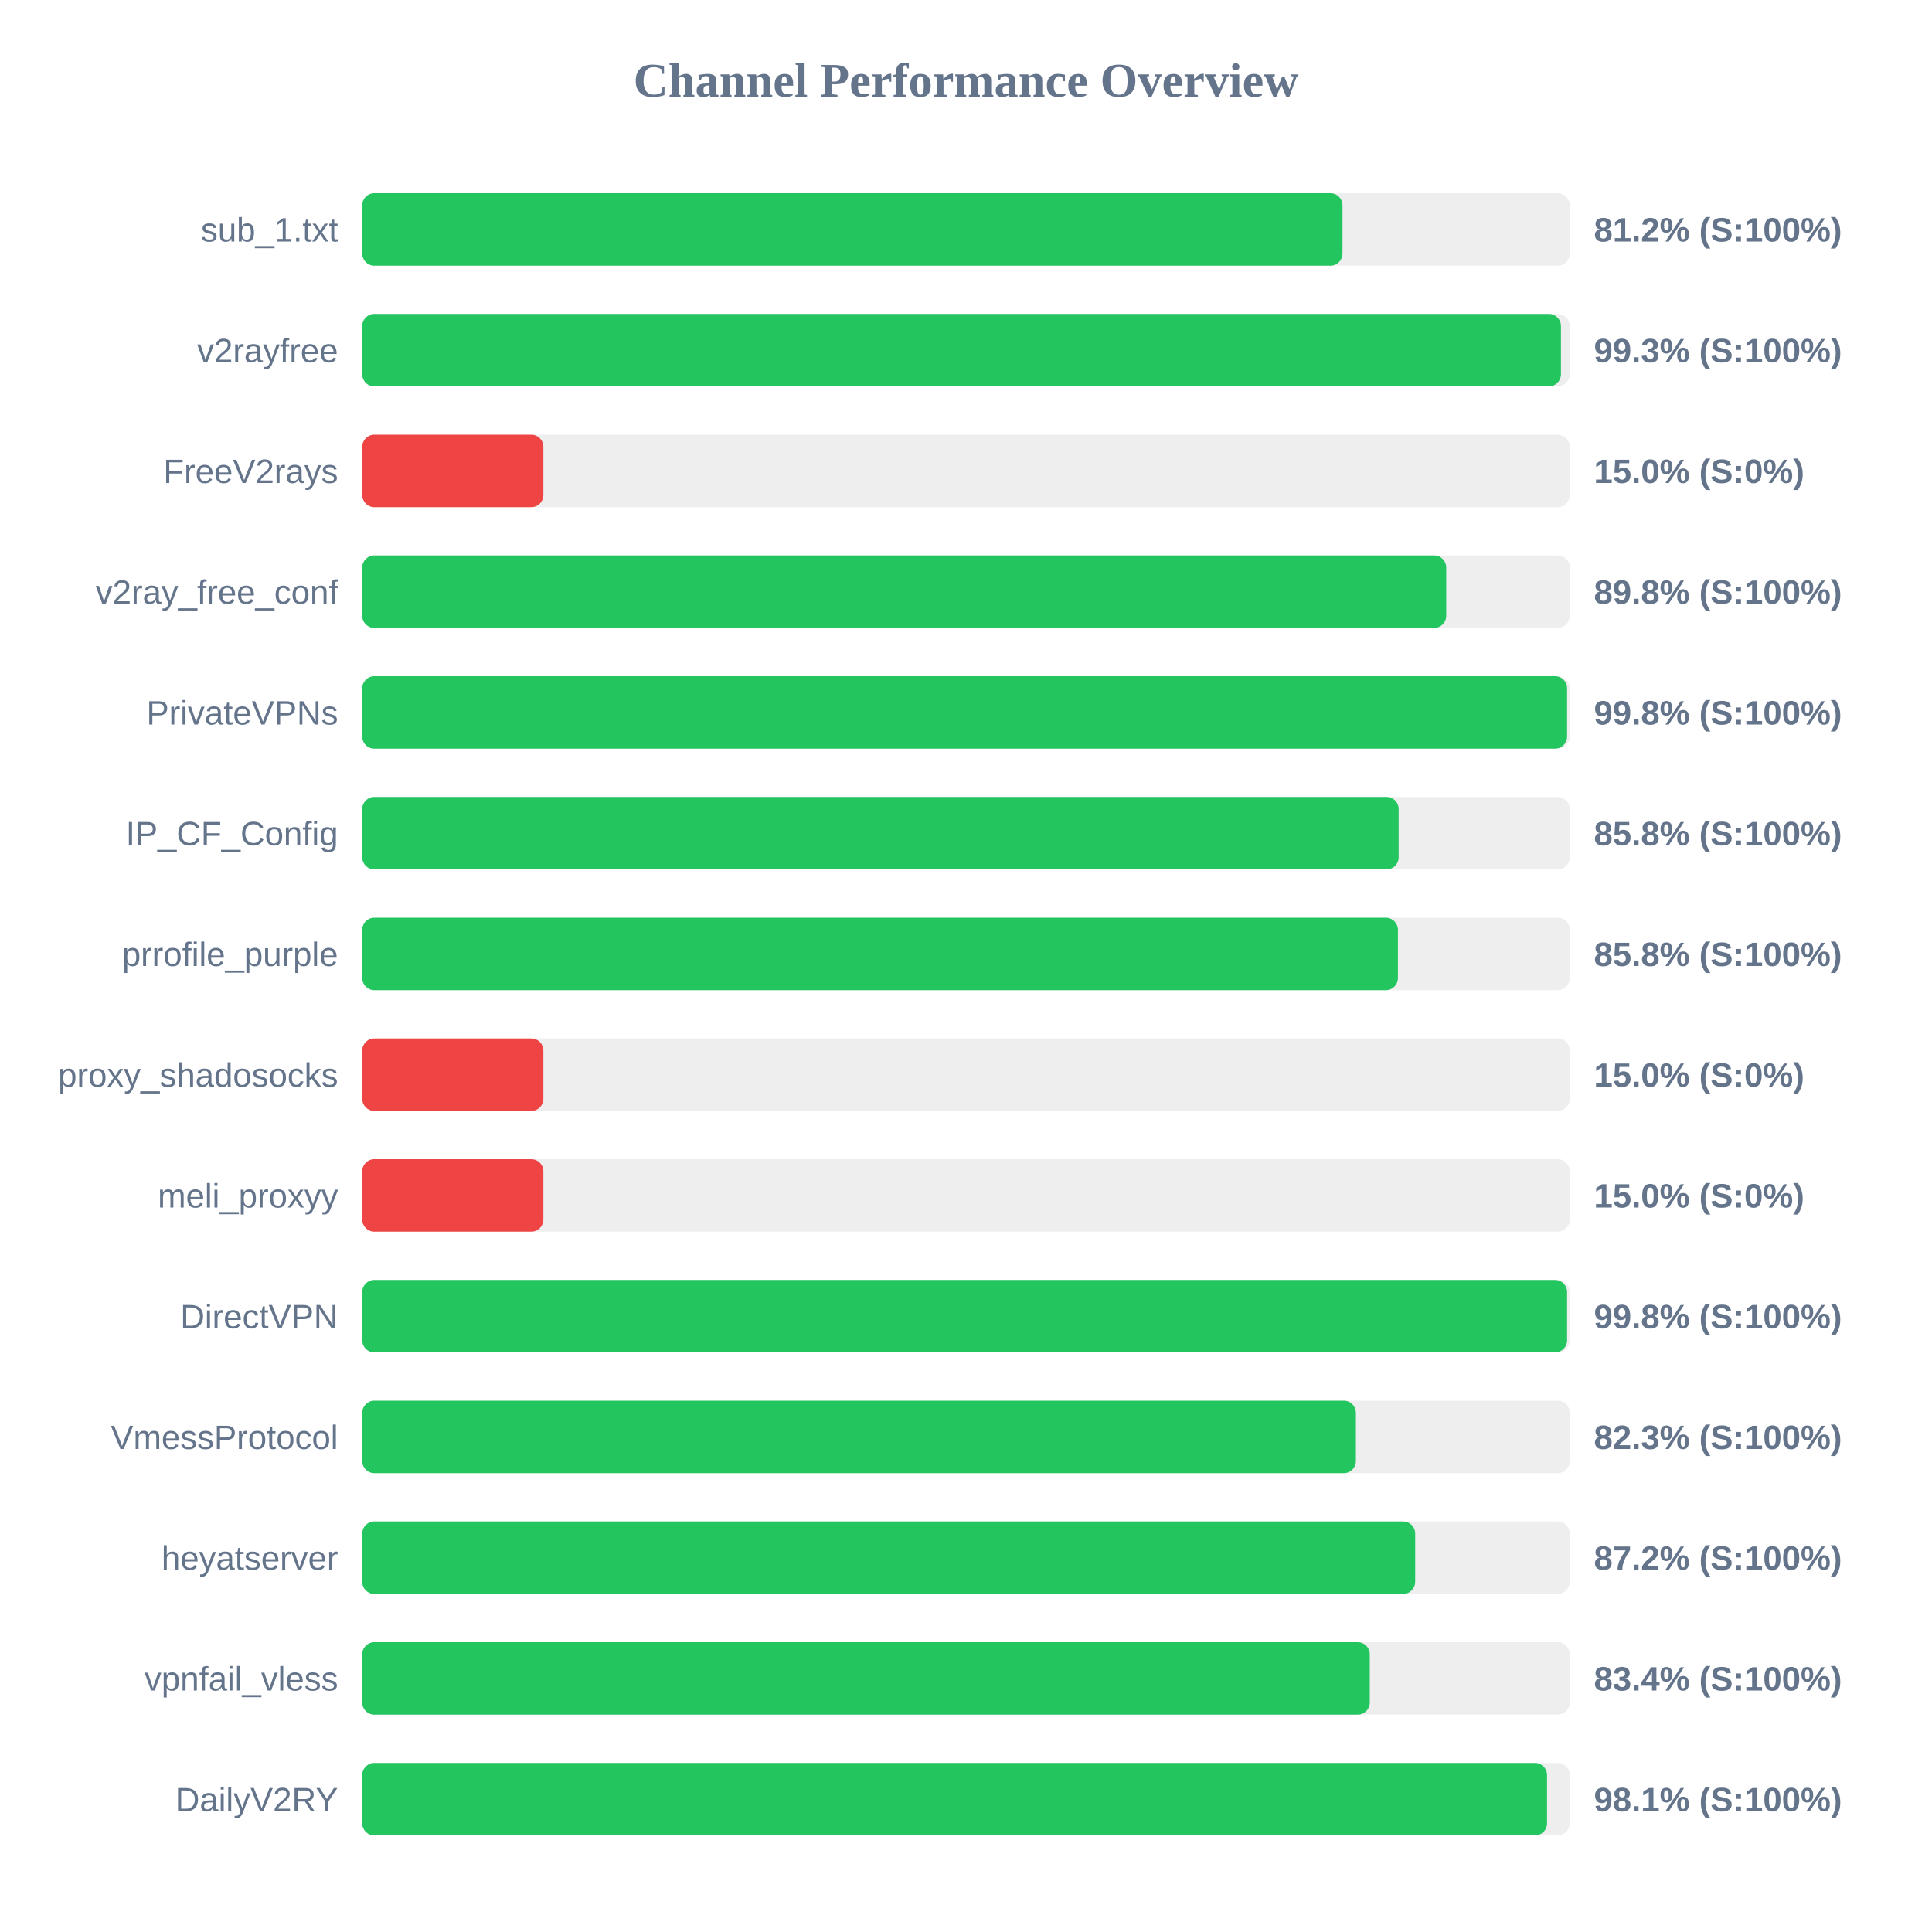
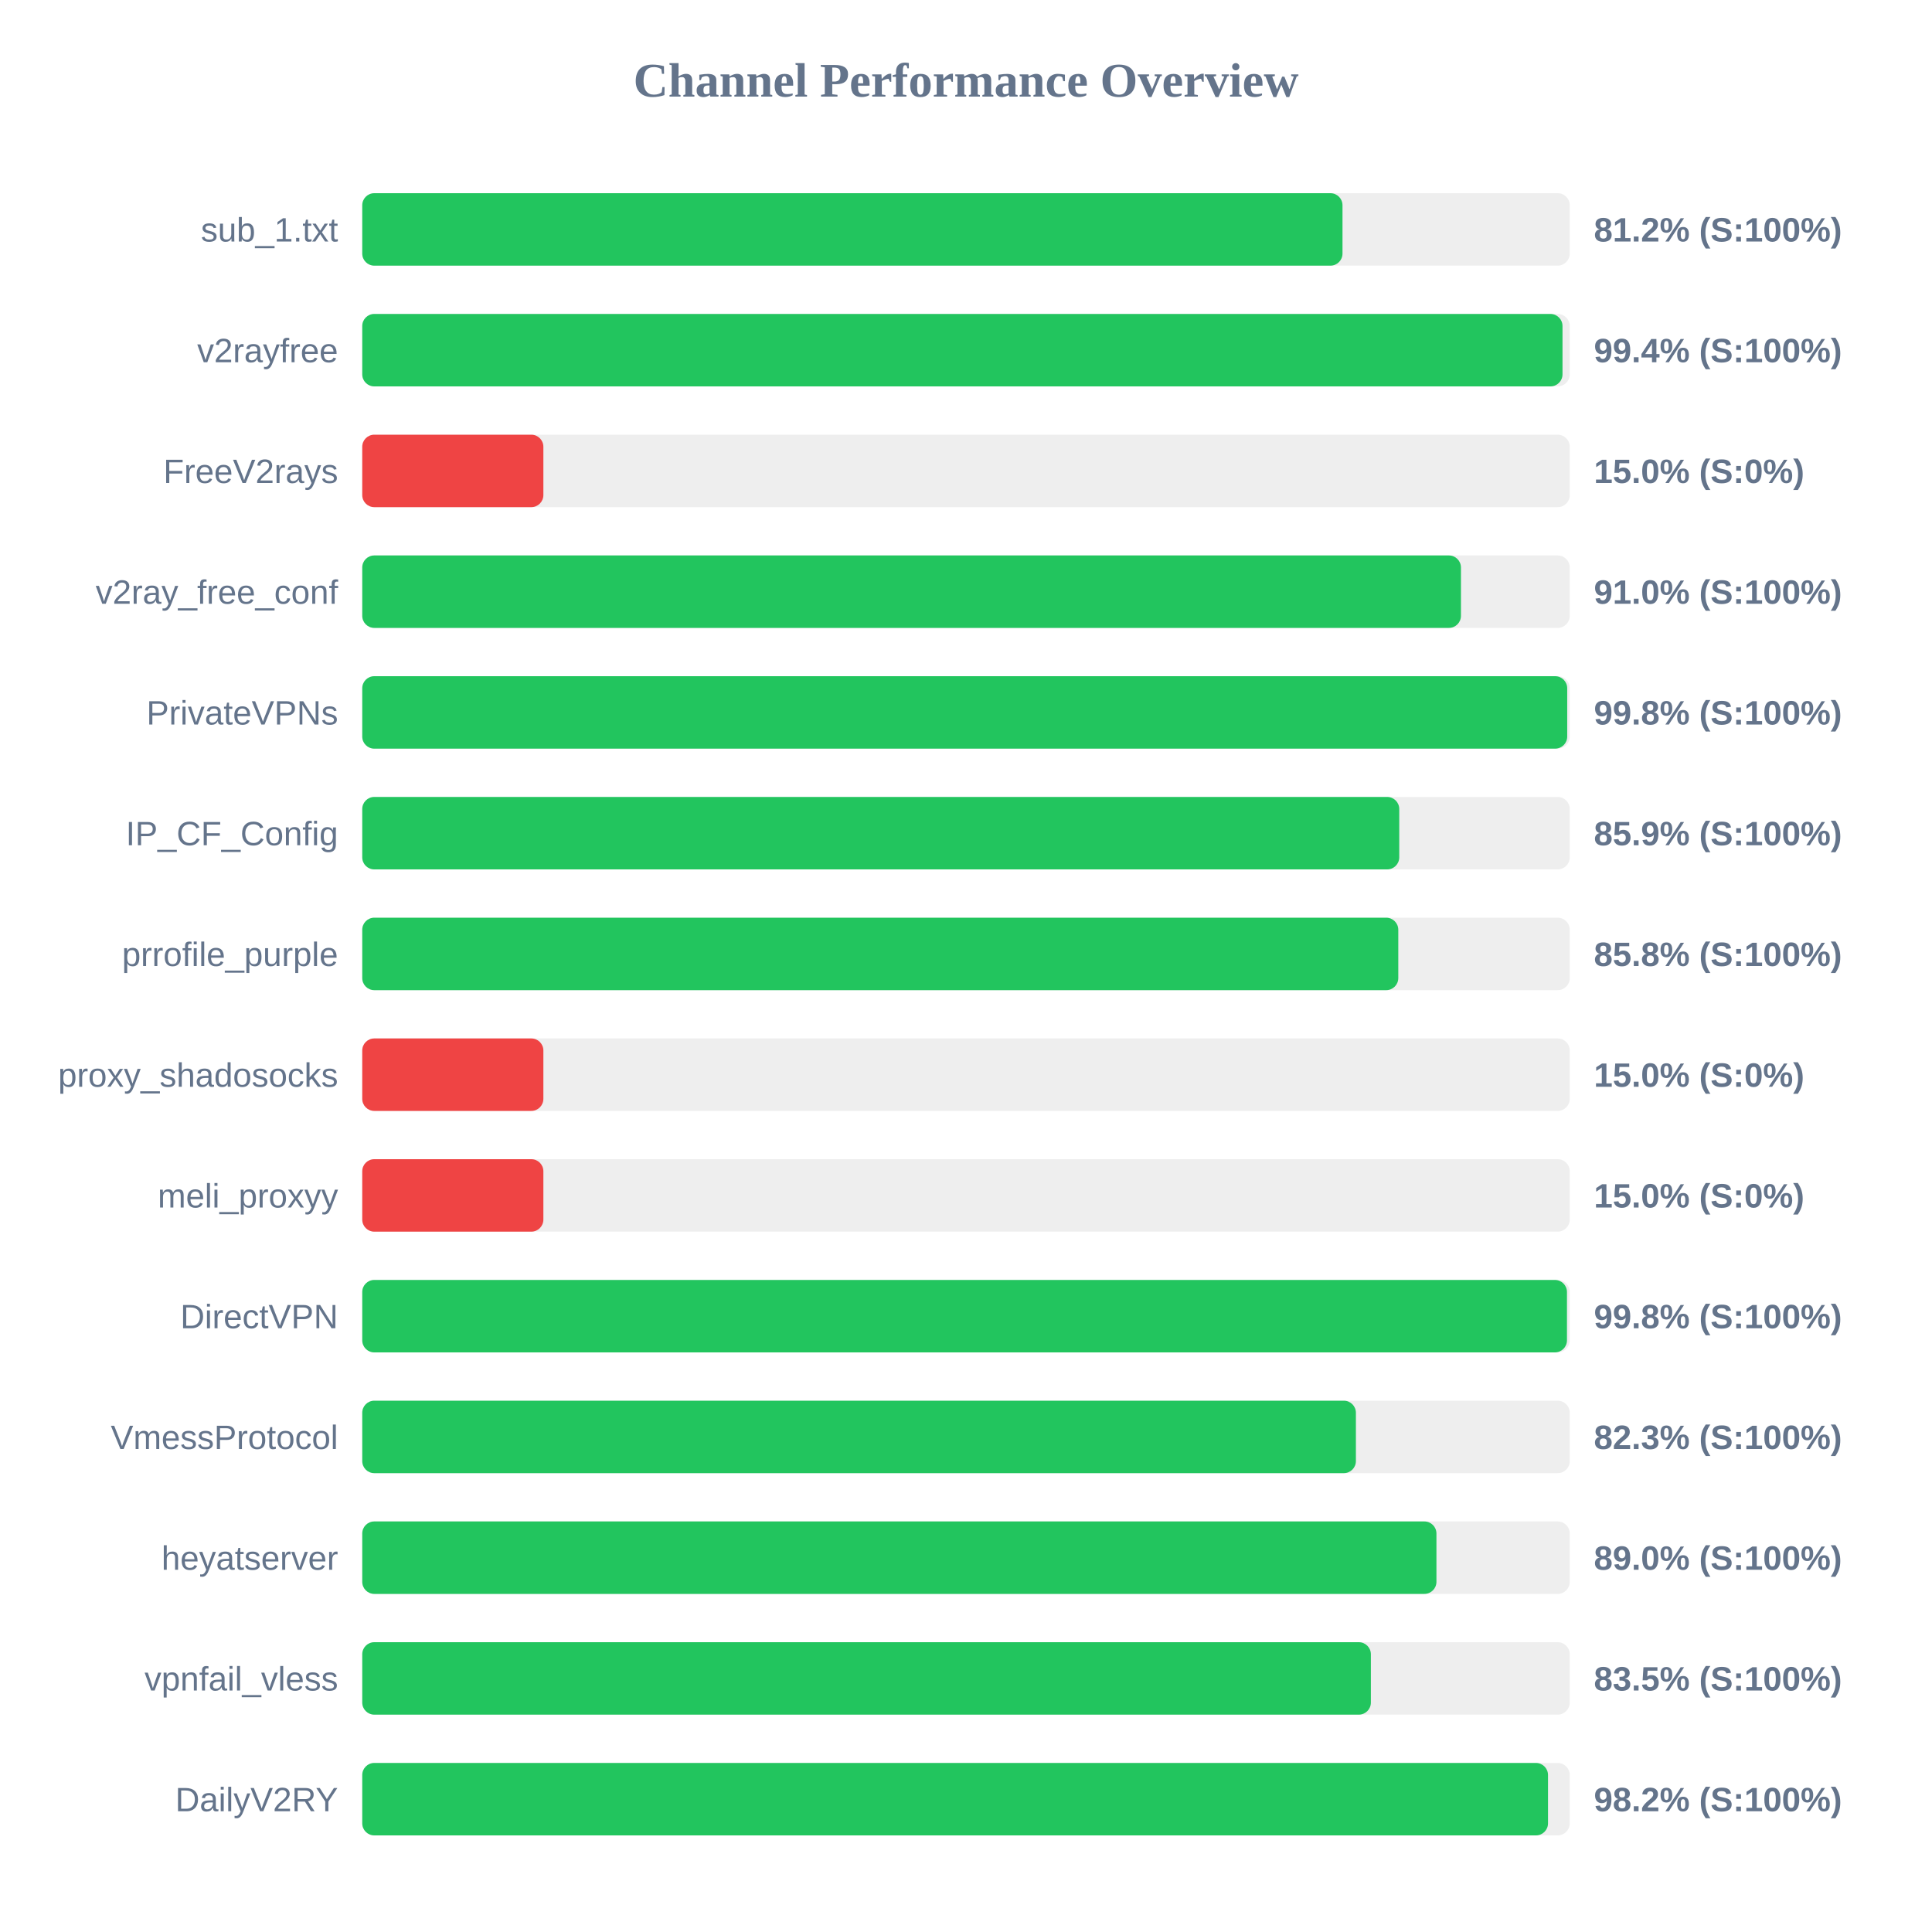
<svg xmlns="http://www.w3.org/2000/svg" width="800" height="800" version="1.1">
  <style>
        .row { font: 14px Arial; fill: #64748b; }
        .score { font: bold 14px Arial; fill: #64748b; }
    </style>
  <text x="400" y="40" text-anchor="middle" font-size="20px" font-weight="bold" fill="#64748b">Channel Performance Overview</text>
  <rect x="150" y="80" width="500" height="30" fill="#eee" rx="5" />
  <rect x="150" y="80" width="405.9" height="30" fill="#22c55e" rx="5" />
  <text x="140" y="100" text-anchor="end" class="row">sub_1.txt</text>
  <text x="660" y="100" text-anchor="start" class="score">81.2% (S:100%)</text>
  <rect x="150" y="130" width="500" height="30" fill="#eee" rx="5" />
-   <rect x="150" y="130" width="496.35" height="30" fill="#22c55e" rx="5" />
+   <rect x="150" y="130" width="497.0" height="30" fill="#22c55e" rx="5" />
  <text x="140" y="150" text-anchor="end" class="row">v2rayfree</text>
-   <text x="660" y="150" text-anchor="start" class="score">99.3% (S:100%)</text>
+   <text x="660" y="150" text-anchor="start" class="score">99.4% (S:100%)</text>
  <rect x="150" y="180" width="500" height="30" fill="#eee" rx="5" />
  <rect x="150" y="180" width="75.0" height="30" fill="#ef4444" rx="5" />
  <text x="140" y="200" text-anchor="end" class="row">FreeV2rays</text>
  <text x="660" y="200" text-anchor="start" class="score">15.0% (S:0%)</text>
  <rect x="150" y="230" width="500" height="30" fill="#eee" rx="5" />
-   <rect x="150" y="230" width="448.85" height="30" fill="#22c55e" rx="5" />
+   <rect x="150" y="230" width="454.95" height="30" fill="#22c55e" rx="5" />
  <text x="140" y="250" text-anchor="end" class="row">v2ray_free_conf</text>
-   <text x="660" y="250" text-anchor="start" class="score">89.8% (S:100%)</text>
+   <text x="660" y="250" text-anchor="start" class="score">91.0% (S:100%)</text>
  <rect x="150" y="280" width="500" height="30" fill="#eee" rx="5" />
-   <rect x="150" y="280" width="498.9" height="30" fill="#22c55e" rx="5" />
+   <rect x="150" y="280" width="498.95" height="30" fill="#22c55e" rx="5" />
  <text x="140" y="300" text-anchor="end" class="row">PrivateVPNs</text>
  <text x="660" y="300" text-anchor="start" class="score">99.8% (S:100%)</text>
  <rect x="150" y="330" width="500" height="30" fill="#eee" rx="5" />
-   <rect x="150" y="330" width="429.15" height="30" fill="#22c55e" rx="5" />
+   <rect x="150" y="330" width="429.4" height="30" fill="#22c55e" rx="5" />
  <text x="140" y="350" text-anchor="end" class="row">IP_CF_Config</text>
-   <text x="660" y="350" text-anchor="start" class="score">85.8% (S:100%)</text>
+   <text x="660" y="350" text-anchor="start" class="score">85.9% (S:100%)</text>
  <rect x="150" y="380" width="500" height="30" fill="#eee" rx="5" />
-   <rect x="150" y="380" width="428.85" height="30" fill="#22c55e" rx="5" />
+   <rect x="150" y="380" width="429.0" height="30" fill="#22c55e" rx="5" />
  <text x="140" y="400" text-anchor="end" class="row">prrofile_purple</text>
  <text x="660" y="400" text-anchor="start" class="score">85.8% (S:100%)</text>
  <rect x="150" y="430" width="500" height="30" fill="#eee" rx="5" />
  <rect x="150" y="430" width="75.0" height="30" fill="#ef4444" rx="5" />
  <text x="140" y="450" text-anchor="end" class="row">proxy_shadosocks</text>
  <text x="660" y="450" text-anchor="start" class="score">15.0% (S:0%)</text>
  <rect x="150" y="480" width="500" height="30" fill="#eee" rx="5" />
  <rect x="150" y="480" width="75.0" height="30" fill="#ef4444" rx="5" />
  <text x="140" y="500" text-anchor="end" class="row">meli_proxyy</text>
  <text x="660" y="500" text-anchor="start" class="score">15.0% (S:0%)</text>
  <rect x="150" y="530" width="500" height="30" fill="#eee" rx="5" />
-   <rect x="150" y="530" width="498.9" height="30" fill="#22c55e" rx="5" />
+   <rect x="150" y="530" width="498.85" height="30" fill="#22c55e" rx="5" />
  <text x="140" y="550" text-anchor="end" class="row">DirectVPN</text>
  <text x="660" y="550" text-anchor="start" class="score">99.8% (S:100%)</text>
  <rect x="150" y="580" width="500" height="30" fill="#eee" rx="5" />
  <rect x="150" y="580" width="411.45" height="30" fill="#22c55e" rx="5" />
  <text x="140" y="600" text-anchor="end" class="row">VmessProtocol</text>
  <text x="660" y="600" text-anchor="start" class="score">82.3% (S:100%)</text>
  <rect x="150" y="630" width="500" height="30" fill="#eee" rx="5" />
-   <rect x="150" y="630" width="436.0" height="30" fill="#22c55e" rx="5" />
+   <rect x="150" y="630" width="444.8" height="30" fill="#22c55e" rx="5" />
  <text x="140" y="650" text-anchor="end" class="row">heyatserver</text>
-   <text x="660" y="650" text-anchor="start" class="score">87.2% (S:100%)</text>
+   <text x="660" y="650" text-anchor="start" class="score">89.0% (S:100%)</text>
  <rect x="150" y="680" width="500" height="30" fill="#eee" rx="5" />
-   <rect x="150" y="680" width="417.2" height="30" fill="#22c55e" rx="5" />
+   <rect x="150" y="680" width="417.65" height="30" fill="#22c55e" rx="5" />
  <text x="140" y="700" text-anchor="end" class="row">vpnfail_vless</text>
-   <text x="660" y="700" text-anchor="start" class="score">83.4% (S:100%)</text>
+   <text x="660" y="700" text-anchor="start" class="score">83.5% (S:100%)</text>
  <rect x="150" y="730" width="500" height="30" fill="#eee" rx="5" />
-   <rect x="150" y="730" width="490.6" height="30" fill="#22c55e" rx="5" />
+   <rect x="150" y="730" width="491.0" height="30" fill="#22c55e" rx="5" />
  <text x="140" y="750" text-anchor="end" class="row">DailyV2RY</text>
-   <text x="660" y="750" text-anchor="start" class="score">98.1% (S:100%)</text>
+   <text x="660" y="750" text-anchor="start" class="score">98.2% (S:100%)</text>
</svg>
